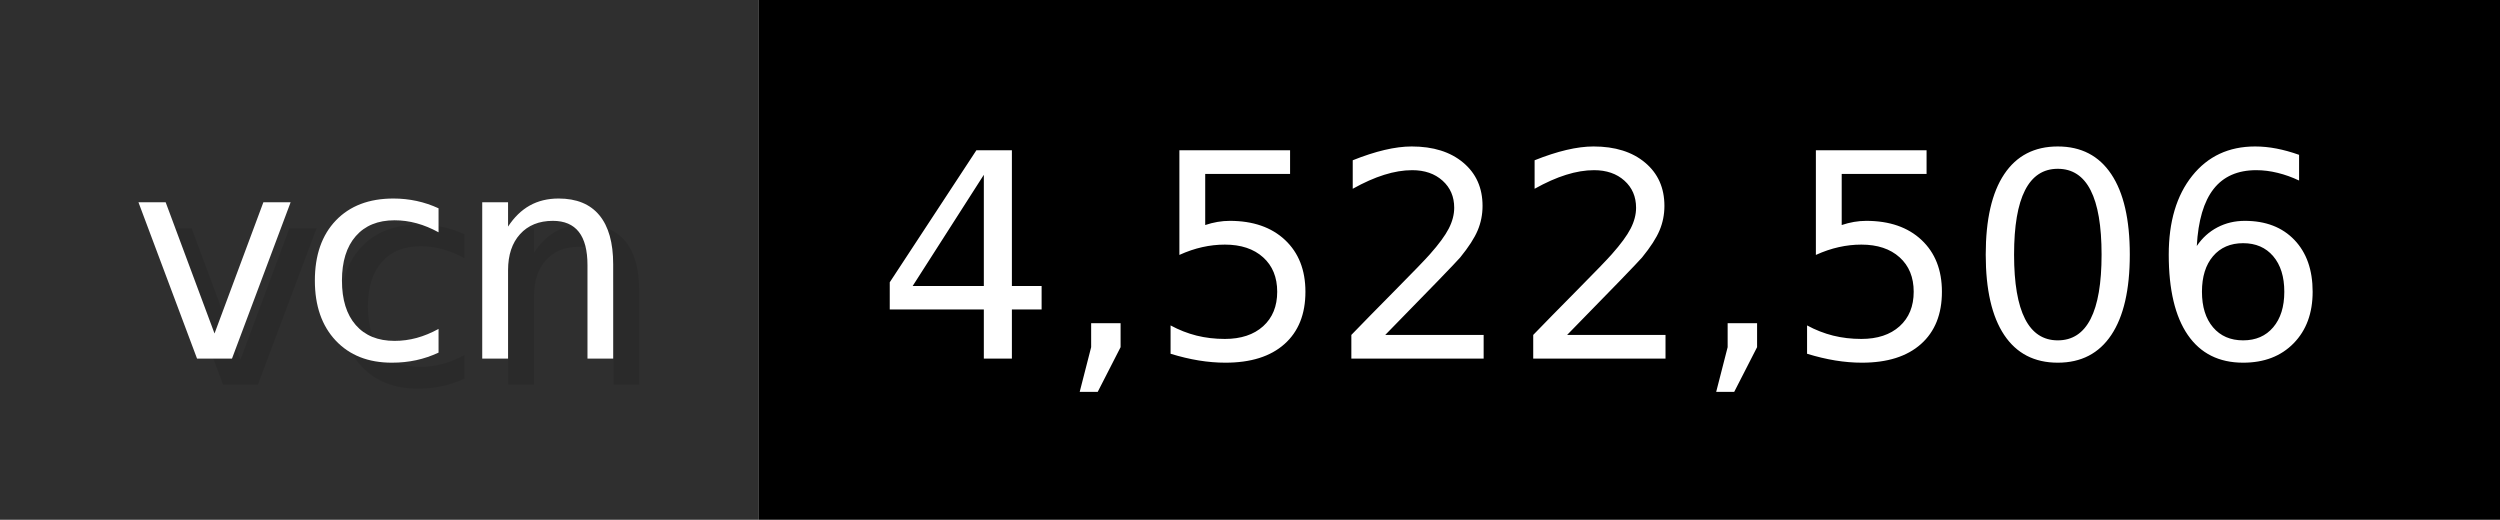
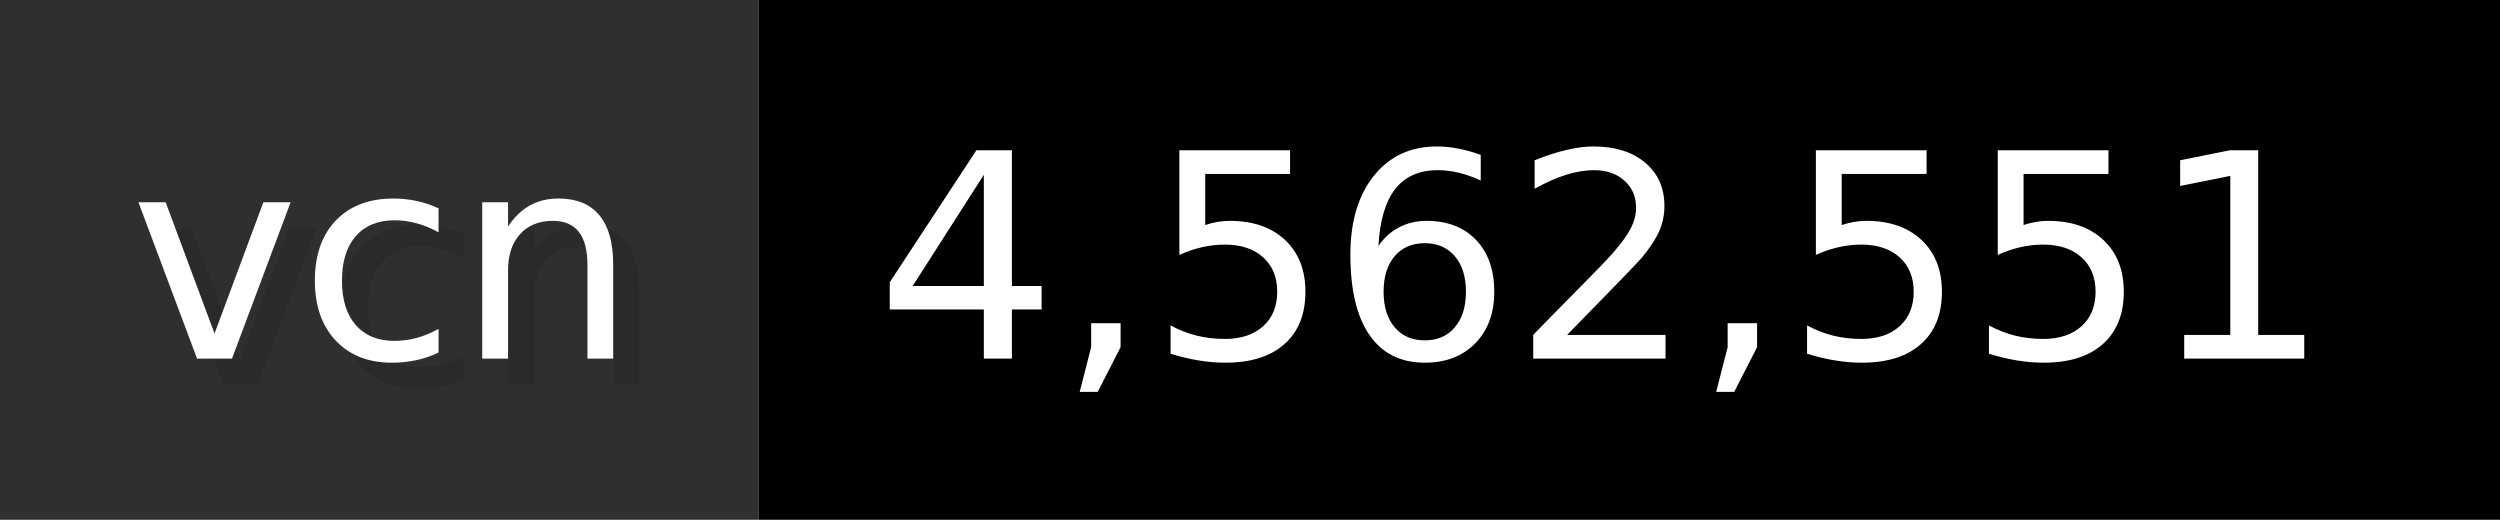
- <svg xmlns="http://www.w3.org/2000/svg" width="96.2" height="20" viewBox="0 0 962 200" role="img" aria-label="vcn: 4,522,506">
+ <svg xmlns="http://www.w3.org/2000/svg" width="96.2" height="20" viewBox="0 0 962 200" role="img" aria-label="vcn: 4,562,551">
  <g>
    <rect fill="#2F2F2F" width="292" height="200" />
    <rect fill="#" x="292" width="670" height="200" />
  </g>
  <g aria-hidden="true" fill="#fff" text-anchor="start" font-family="Verdana,DejaVu Sans,sans-serif" font-size="110">
    <text x="60" y="148" textLength="192" fill="#000" opacity="0.1">vcn</text>
    <text x="50" y="138" textLength="192">vcn</text>
-     <text x="347" y="148" textLength="570" fill="#000" opacity="0.1">4,522,506</text>
-     <text x="337" y="138" textLength="570">4,522,506</text>
+     <text x="347" y="148" textLength="570" fill="#000" opacity="0.1">4,562,551</text>
+     <text x="337" y="138" textLength="570">4,562,551</text>
  </g>
</svg>
